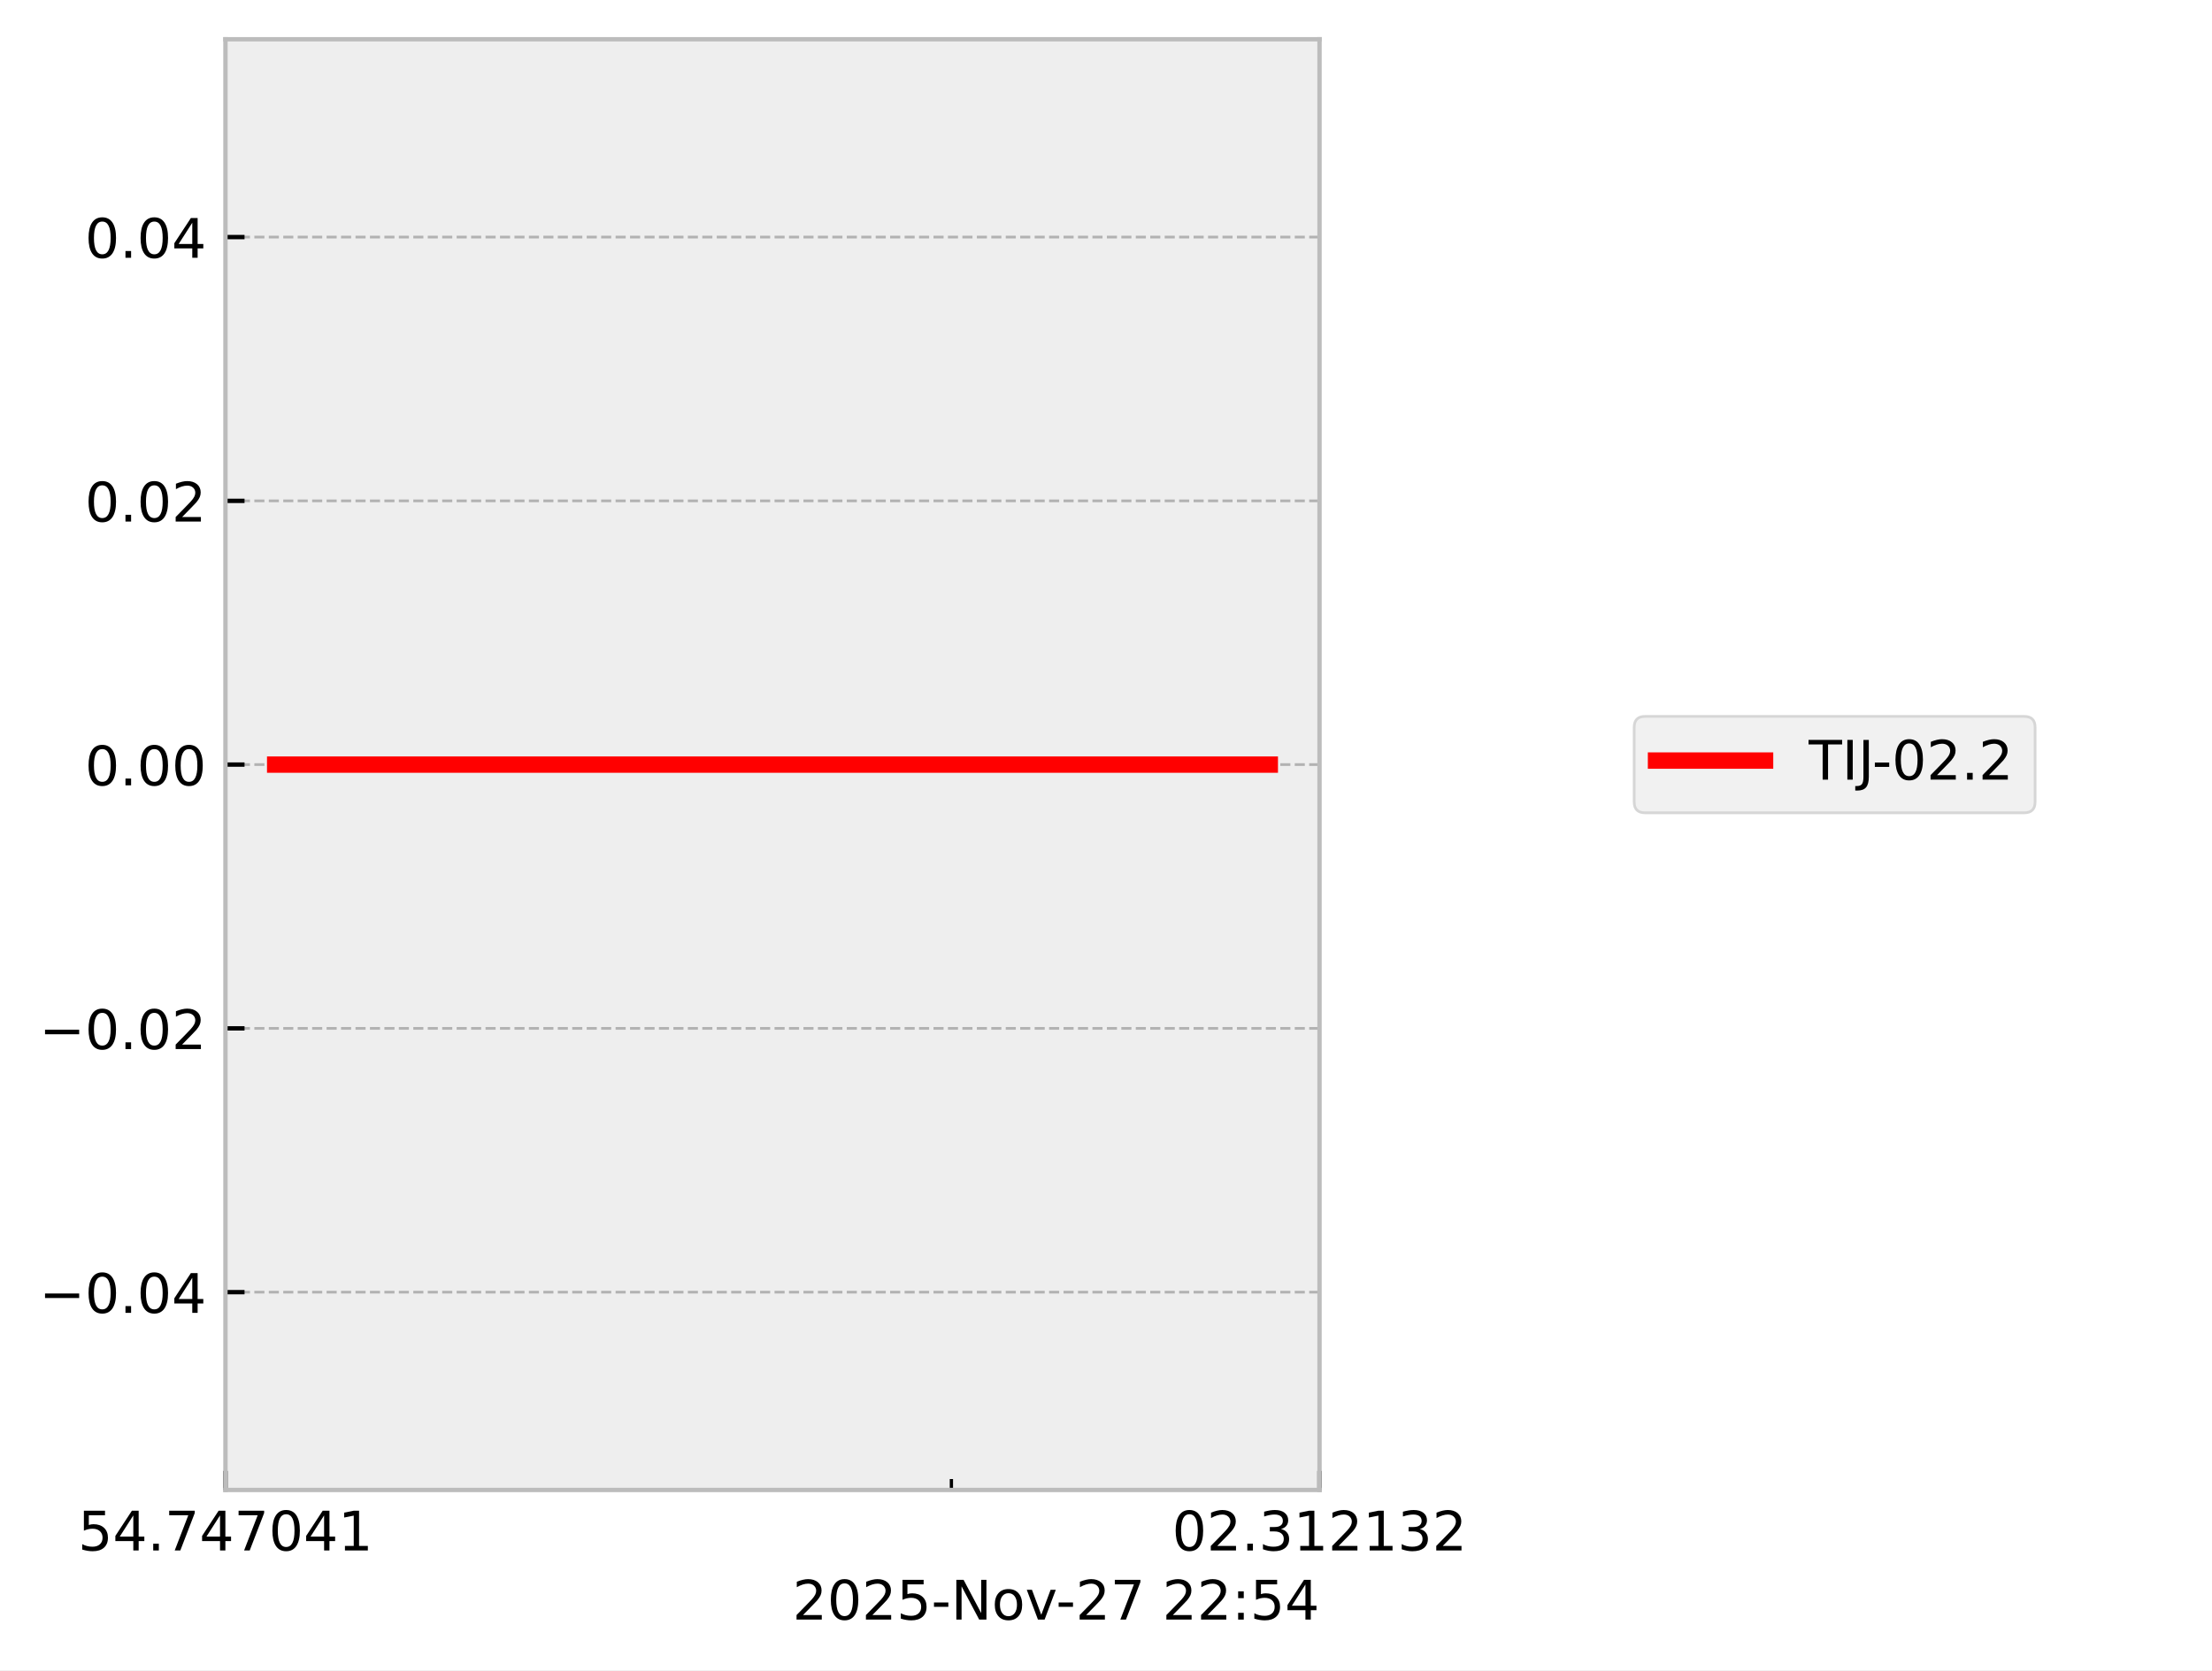
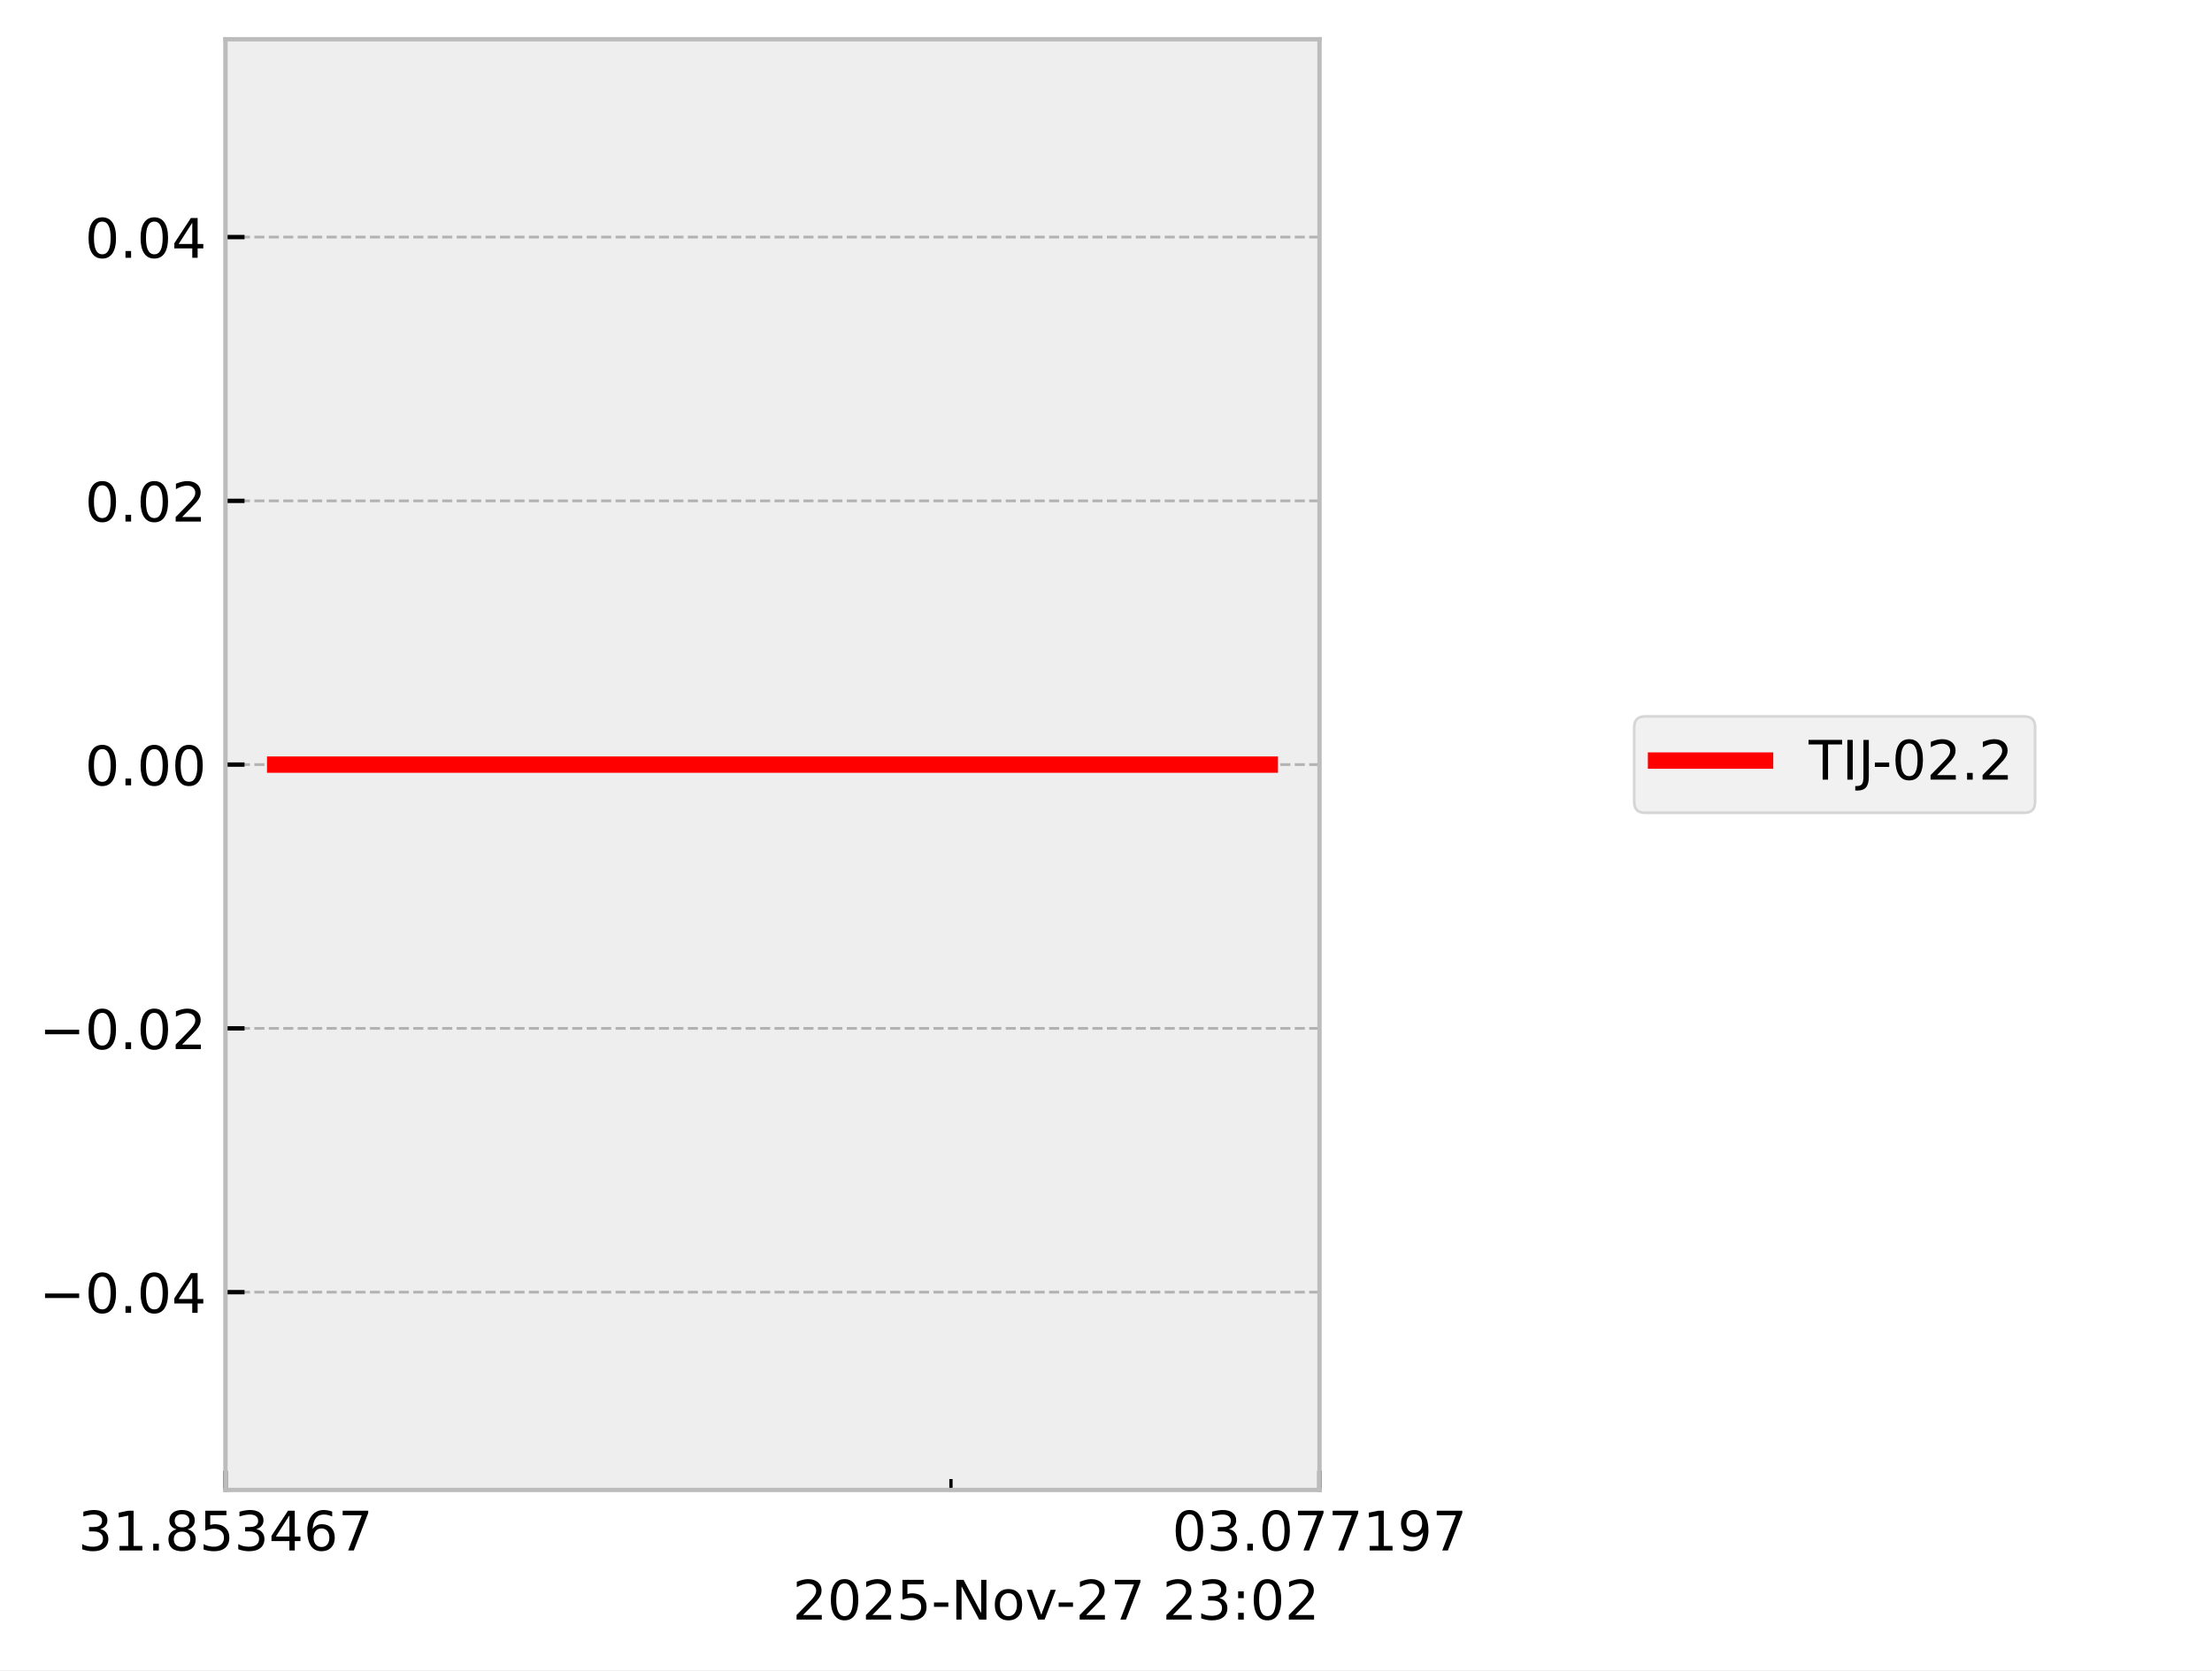
<svg xmlns="http://www.w3.org/2000/svg" xmlns:xlink="http://www.w3.org/1999/xlink" width="405.665pt" height="306.368pt" viewBox="0 0 405.665 306.368" version="1.1">
  <defs>
    <style type="text/css">*{stroke-linejoin: round; stroke-linecap: butt}</style>
  </defs>
  <g id="figure_1">
    <g id="patch_1">
      <path d="M 0 306.368  L 405.665 306.368  L 405.665 0  L 0 0  z " style="fill: #ffffff" />
    </g>
    <g id="axes_1">
      <g id="patch_2">
        <path d="M 41.345 273.312  L 241.991 273.312  L 241.991 7.2  L 41.345 7.2  z " style="fill: #eeeeee" />
      </g>
      <g id="matplotlib.axis_1">
        <g id="xtick_1">
          <g id="line2d_1">
-             <path d="M 41.345 273.312  L 41.345 7.2  " clip-path="url(#p4e3801bc1e)" style="fill: none; stroke-dasharray: 1.85,0.8; stroke-dashoffset: 0; stroke: #b2b2b2; stroke-width: 0.5" />
+             <path d="M 41.345 273.312  L 41.345 7.2  " clip-path="url(#p8af21e8155)" style="fill: none; stroke-dasharray: 1.85,0.8; stroke-dashoffset: 0; stroke: #b2b2b2; stroke-width: 0.5" />
          </g>
          <g id="line2d_2">
            <defs>
-               <path id="m6fda61fe68" d="M 0 0  L 0 -3.5  " style="stroke: #000000; stroke-width: 0.8" />
-             </defs>
-             <g>
-               <use xlink:href="#m6fda61fe68" x="41.345" y="273.312" style="stroke: #000000; stroke-width: 0.8" />
+               <path id="m521afc3fce" d="M 0 0  L 0 -3.5  " style="stroke: #000000; stroke-width: 0.8" />
+             </defs>
+             <g>
+               <use xlink:href="#m521afc3fce" x="41.345" y="273.312" style="stroke: #000000; stroke-width: 0.8" />
            </g>
          </g>
          <g id="text_1">
            <g transform="translate(14.30625 284.4104) scale(0.1 -0.1)">
              <defs>
+                 <path id="DejaVuSans-33" d="M 2597 2516  Q 3050 2419 3304 2112  Q 3559 1806 3559 1356  Q 3559 666 3084 287  Q 2609 -91 1734 -91  Q 1441 -91 1130 -33  Q 819 25 488 141  L 488 750  Q 750 597 1062 519  Q 1375 441 1716 441  Q 2309 441 2620 675  Q 2931 909 2931 1356  Q 2931 1769 2642 2001  Q 2353 2234 1838 2234  L 1294 2234  L 1294 2753  L 1863 2753  Q 2328 2753 2575 2939  Q 2822 3125 2822 3475  Q 2822 3834 2567 4026  Q 2313 4219 1838 4219  Q 1578 4219 1281 4162  Q 984 4106 628 3988  L 628 4550  Q 988 4650 1302 4700  Q 1616 4750 1894 4750  Q 2613 4750 3031 4423  Q 3450 4097 3450 3541  Q 3450 3153 3228 2886  Q 3006 2619 2597 2516  z " transform="scale(0.015625)" />
+                 <path id="DejaVuSans-31" d="M 794 531  L 1825 531  L 1825 4091  L 703 3866  L 703 4441  L 1819 4666  L 2450 4666  L 2450 531  L 3481 531  L 3481 0  L 794 0  L 794 531  z " transform="scale(0.015625)" />
+                 <path id="DejaVuSans-2e" d="M 684 794  L 1344 794  L 1344 0  L 684 0  L 684 794  z " transform="scale(0.015625)" />
+                 <path id="DejaVuSans-38" d="M 2034 2216  Q 1584 2216 1326 1975  Q 1069 1734 1069 1313  Q 1069 891 1326 650  Q 1584 409 2034 409  Q 2484 409 2743 651  Q 3003 894 3003 1313  Q 3003 1734 2745 1975  Q 2488 2216 2034 2216  z M 1403 2484  Q 997 2584 770 2862  Q 544 3141 544 3541  Q 544 4100 942 4425  Q 1341 4750 2034 4750  Q 2731 4750 3128 4425  Q 3525 4100 3525 3541  Q 3525 3141 3298 2862  Q 3072 2584 2669 2484  Q 3125 2378 3379 2068  Q 3634 1759 3634 1313  Q 3634 634 3220 271  Q 2806 -91 2034 -91  Q 1263 -91 848 271  Q 434 634 434 1313  Q 434 1759 690 2068  Q 947 2378 1403 2484  z M 1172 3481  Q 1172 3119 1398 2916  Q 1625 2713 2034 2713  Q 2441 2713 2670 2916  Q 2900 3119 2900 3481  Q 2900 3844 2670 4047  Q 2441 4250 2034 4250  Q 1625 4250 1398 4047  Q 1172 3844 1172 3481  z " transform="scale(0.015625)" />
                <path id="DejaVuSans-35" d="M 691 4666  L 3169 4666  L 3169 4134  L 1269 4134  L 1269 2991  Q 1406 3038 1543 3061  Q 1681 3084 1819 3084  Q 2600 3084 3056 2656  Q 3513 2228 3513 1497  Q 3513 744 3044 326  Q 2575 -91 1722 -91  Q 1428 -91 1123 -41  Q 819 9 494 109  L 494 744  Q 775 591 1075 516  Q 1375 441 1709 441  Q 2250 441 2565 725  Q 2881 1009 2881 1497  Q 2881 1984 2565 2268  Q 2250 2553 1709 2553  Q 1456 2553 1204 2497  Q 953 2441 691 2322  L 691 4666  z " transform="scale(0.015625)" />
                <path id="DejaVuSans-34" d="M 2419 4116  L 825 1625  L 2419 1625  L 2419 4116  z M 2253 4666  L 3047 4666  L 3047 1625  L 3713 1625  L 3713 1100  L 3047 1100  L 3047 0  L 2419 0  L 2419 1100  L 313 1100  L 313 1709  L 2253 4666  z " transform="scale(0.015625)" />
-                 <path id="DejaVuSans-2e" d="M 684 794  L 1344 794  L 1344 0  L 684 0  L 684 794  z " transform="scale(0.015625)" />
+                 <path id="DejaVuSans-36" d="M 2113 2584  Q 1688 2584 1439 2293  Q 1191 2003 1191 1497  Q 1191 994 1439 701  Q 1688 409 2113 409  Q 2538 409 2786 701  Q 3034 994 3034 1497  Q 3034 2003 2786 2293  Q 2538 2584 2113 2584  z M 3366 4563  L 3366 3988  Q 3128 4100 2886 4159  Q 2644 4219 2406 4219  Q 1781 4219 1451 3797  Q 1122 3375 1075 2522  Q 1259 2794 1537 2939  Q 1816 3084 2150 3084  Q 2853 3084 3261 2657  Q 3669 2231 3669 1497  Q 3669 778 3244 343  Q 2819 -91 2113 -91  Q 1303 -91 875 529  Q 447 1150 447 2328  Q 447 3434 972 4092  Q 1497 4750 2381 4750  Q 2619 4750 2861 4703  Q 3103 4656 3366 4563  z " transform="scale(0.015625)" />
                <path id="DejaVuSans-37" d="M 525 4666  L 3525 4666  L 3525 4397  L 1831 0  L 1172 0  L 2766 4134  L 525 4134  L 525 4666  z " transform="scale(0.015625)" />
-                 <path id="DejaVuSans-30" d="M 2034 4250  Q 1547 4250 1301 3770  Q 1056 3291 1056 2328  Q 1056 1369 1301 889  Q 1547 409 2034 409  Q 2525 409 2770 889  Q 3016 1369 3016 2328  Q 3016 3291 2770 3770  Q 2525 4250 2034 4250  z M 2034 4750  Q 2819 4750 3233 4129  Q 3647 3509 3647 2328  Q 3647 1150 3233 529  Q 2819 -91 2034 -91  Q 1250 -91 836 529  Q 422 1150 422 2328  Q 422 3509 836 4129  Q 1250 4750 2034 4750  z " transform="scale(0.015625)" />
-                 <path id="DejaVuSans-31" d="M 794 531  L 1825 531  L 1825 4091  L 703 3866  L 703 4441  L 1819 4666  L 2450 4666  L 2450 531  L 3481 531  L 3481 0  L 794 0  L 794 531  z " transform="scale(0.015625)" />
              </defs>
-               <use xlink:href="#DejaVuSans-35" />
-               <use xlink:href="#DejaVuSans-34" transform="translate(63.62305 0)" />
+               <use xlink:href="#DejaVuSans-33" />
+               <use xlink:href="#DejaVuSans-31" transform="translate(63.62305 0)" />
              <use xlink:href="#DejaVuSans-2e" transform="translate(127.2461 0)" />
-               <use xlink:href="#DejaVuSans-37" transform="translate(159.0332 0)" />
-               <use xlink:href="#DejaVuSans-34" transform="translate(222.6562 0)" />
-               <use xlink:href="#DejaVuSans-37" transform="translate(286.2793 0)" />
-               <use xlink:href="#DejaVuSans-30" transform="translate(349.9023 0)" />
-               <use xlink:href="#DejaVuSans-34" transform="translate(413.5254 0)" />
-               <use xlink:href="#DejaVuSans-31" transform="translate(477.1484 0)" />
+               <use xlink:href="#DejaVuSans-38" transform="translate(159.0332 0)" />
+               <use xlink:href="#DejaVuSans-35" transform="translate(222.6562 0)" />
+               <use xlink:href="#DejaVuSans-33" transform="translate(286.2793 0)" />
+               <use xlink:href="#DejaVuSans-34" transform="translate(349.9023 0)" />
+               <use xlink:href="#DejaVuSans-36" transform="translate(413.5254 0)" />
+               <use xlink:href="#DejaVuSans-37" transform="translate(477.1484 0)" />
            </g>
          </g>
        </g>
        <g id="xtick_2">
          <g id="line2d_3">
-             <path d="M 241.991 273.312  L 241.991 7.2  " clip-path="url(#p4e3801bc1e)" style="fill: none; stroke-dasharray: 1.85,0.8; stroke-dashoffset: 0; stroke: #b2b2b2; stroke-width: 0.5" />
+             <path d="M 241.991 273.312  L 241.991 7.2  " clip-path="url(#p8af21e8155)" style="fill: none; stroke-dasharray: 1.85,0.8; stroke-dashoffset: 0; stroke: #b2b2b2; stroke-width: 0.5" />
          </g>
          <g id="line2d_4">
            <g>
-               <use xlink:href="#m6fda61fe68" x="241.991" y="273.312" style="stroke: #000000; stroke-width: 0.8" />
+               <use xlink:href="#m521afc3fce" x="241.991" y="273.312" style="stroke: #000000; stroke-width: 0.8" />
            </g>
          </g>
          <g id="text_2">
            <g transform="translate(214.9522 284.4104) scale(0.1 -0.1)">
              <defs>
-                 <path id="DejaVuSans-32" d="M 1228 531  L 3431 531  L 3431 0  L 469 0  L 469 531  Q 828 903 1448 1529  Q 2069 2156 2228 2338  Q 2531 2678 2651 2914  Q 2772 3150 2772 3378  Q 2772 3750 2511 3984  Q 2250 4219 1831 4219  Q 1534 4219 1204 4116  Q 875 4013 500 3803  L 500 4441  Q 881 4594 1212 4672  Q 1544 4750 1819 4750  Q 2544 4750 2975 4387  Q 3406 4025 3406 3419  Q 3406 3131 3298 2873  Q 3191 2616 2906 2266  Q 2828 2175 2409 1742  Q 1991 1309 1228 531  z " transform="scale(0.015625)" />
-                 <path id="DejaVuSans-33" d="M 2597 2516  Q 3050 2419 3304 2112  Q 3559 1806 3559 1356  Q 3559 666 3084 287  Q 2609 -91 1734 -91  Q 1441 -91 1130 -33  Q 819 25 488 141  L 488 750  Q 750 597 1062 519  Q 1375 441 1716 441  Q 2309 441 2620 675  Q 2931 909 2931 1356  Q 2931 1769 2642 2001  Q 2353 2234 1838 2234  L 1294 2234  L 1294 2753  L 1863 2753  Q 2328 2753 2575 2939  Q 2822 3125 2822 3475  Q 2822 3834 2567 4026  Q 2313 4219 1838 4219  Q 1578 4219 1281 4162  Q 984 4106 628 3988  L 628 4550  Q 988 4650 1302 4700  Q 1616 4750 1894 4750  Q 2613 4750 3031 4423  Q 3450 4097 3450 3541  Q 3450 3153 3228 2886  Q 3006 2619 2597 2516  z " transform="scale(0.015625)" />
+                 <path id="DejaVuSans-30" d="M 2034 4250  Q 1547 4250 1301 3770  Q 1056 3291 1056 2328  Q 1056 1369 1301 889  Q 1547 409 2034 409  Q 2525 409 2770 889  Q 3016 1369 3016 2328  Q 3016 3291 2770 3770  Q 2525 4250 2034 4250  z M 2034 4750  Q 2819 4750 3233 4129  Q 3647 3509 3647 2328  Q 3647 1150 3233 529  Q 2819 -91 2034 -91  Q 1250 -91 836 529  Q 422 1150 422 2328  Q 422 3509 836 4129  Q 1250 4750 2034 4750  z " transform="scale(0.015625)" />
+                 <path id="DejaVuSans-39" d="M 703 97  L 703 672  Q 941 559 1184 500  Q 1428 441 1663 441  Q 2288 441 2617 861  Q 2947 1281 2994 2138  Q 2813 1869 2534 1725  Q 2256 1581 1919 1581  Q 1219 1581 811 2004  Q 403 2428 403 3163  Q 403 3881 828 4315  Q 1253 4750 1959 4750  Q 2769 4750 3195 4129  Q 3622 3509 3622 2328  Q 3622 1225 3098 567  Q 2575 -91 1691 -91  Q 1453 -91 1209 -44  Q 966 3 703 97  z M 1959 2075  Q 2384 2075 2632 2365  Q 2881 2656 2881 3163  Q 2881 3666 2632 3958  Q 2384 4250 1959 4250  Q 1534 4250 1286 3958  Q 1038 3666 1038 3163  Q 1038 2656 1286 2365  Q 1534 2075 1959 2075  z " transform="scale(0.015625)" />
              </defs>
              <use xlink:href="#DejaVuSans-30" />
-               <use xlink:href="#DejaVuSans-32" transform="translate(63.62305 0)" />
+               <use xlink:href="#DejaVuSans-33" transform="translate(63.62305 0)" />
              <use xlink:href="#DejaVuSans-2e" transform="translate(127.2461 0)" />
-               <use xlink:href="#DejaVuSans-33" transform="translate(159.0332 0)" />
-               <use xlink:href="#DejaVuSans-31" transform="translate(222.6562 0)" />
-               <use xlink:href="#DejaVuSans-32" transform="translate(286.2793 0)" />
+               <use xlink:href="#DejaVuSans-30" transform="translate(159.0332 0)" />
+               <use xlink:href="#DejaVuSans-37" transform="translate(222.6562 0)" />
+               <use xlink:href="#DejaVuSans-37" transform="translate(286.2793 0)" />
              <use xlink:href="#DejaVuSans-31" transform="translate(349.9023 0)" />
-               <use xlink:href="#DejaVuSans-33" transform="translate(413.5254 0)" />
-               <use xlink:href="#DejaVuSans-32" transform="translate(477.1484 0)" />
+               <use xlink:href="#DejaVuSans-39" transform="translate(413.5254 0)" />
+               <use xlink:href="#DejaVuSans-37" transform="translate(477.1484 0)" />
            </g>
          </g>
        </g>
        <g id="xtick_3">
          <g id="line2d_5">
            <defs>
-               <path id="m174a51b922" d="M 0 0  L 0 -2  " style="stroke: #000000; stroke-width: 0.6" />
-             </defs>
-             <g>
-               <use xlink:href="#m174a51b922" x="174.48" y="273.312" style="stroke: #000000; stroke-width: 0.6" />
+               <path id="mb0fb858a12" d="M 0 0  L 0 -2  " style="stroke: #000000; stroke-width: 0.6" />
+             </defs>
+             <g>
+               <use xlink:href="#mb0fb858a12" x="174.398" y="273.312" style="stroke: #000000; stroke-width: 0.6" />
            </g>
          </g>
        </g>
        <g id="text_3">
          <g transform="translate(145.3475 297.0886) scale(0.1 -0.1)">
            <defs>
+               <path id="DejaVuSans-32" d="M 1228 531  L 3431 531  L 3431 0  L 469 0  L 469 531  Q 828 903 1448 1529  Q 2069 2156 2228 2338  Q 2531 2678 2651 2914  Q 2772 3150 2772 3378  Q 2772 3750 2511 3984  Q 2250 4219 1831 4219  Q 1534 4219 1204 4116  Q 875 4013 500 3803  L 500 4441  Q 881 4594 1212 4672  Q 1544 4750 1819 4750  Q 2544 4750 2975 4387  Q 3406 4025 3406 3419  Q 3406 3131 3298 2873  Q 3191 2616 2906 2266  Q 2828 2175 2409 1742  Q 1991 1309 1228 531  z " transform="scale(0.015625)" />
              <path id="DejaVuSans-2d" d="M 313 2009  L 1997 2009  L 1997 1497  L 313 1497  L 313 2009  z " transform="scale(0.015625)" />
              <path id="DejaVuSans-4e" d="M 628 4666  L 1478 4666  L 3547 763  L 3547 4666  L 4159 4666  L 4159 0  L 3309 0  L 1241 3903  L 1241 0  L 628 0  L 628 4666  z " transform="scale(0.015625)" />
              <path id="DejaVuSans-6f" d="M 1959 3097  Q 1497 3097 1228 2736  Q 959 2375 959 1747  Q 959 1119 1226 758  Q 1494 397 1959 397  Q 2419 397 2687 759  Q 2956 1122 2956 1747  Q 2956 2369 2687 2733  Q 2419 3097 1959 3097  z M 1959 3584  Q 2709 3584 3137 3096  Q 3566 2609 3566 1747  Q 3566 888 3137 398  Q 2709 -91 1959 -91  Q 1206 -91 779 398  Q 353 888 353 1747  Q 353 2609 779 3096  Q 1206 3584 1959 3584  z " transform="scale(0.015625)" />
              <path id="DejaVuSans-76" d="M 191 3500  L 800 3500  L 1894 563  L 2988 3500  L 3597 3500  L 2284 0  L 1503 0  L 191 3500  z " transform="scale(0.015625)" />
              <path id="DejaVuSans-20" transform="scale(0.015625)" />
              <path id="DejaVuSans-3a" d="M 750 794  L 1409 794  L 1409 0  L 750 0  L 750 794  z M 750 3309  L 1409 3309  L 1409 2516  L 750 2516  L 750 3309  z " transform="scale(0.015625)" />
            </defs>
            <use xlink:href="#DejaVuSans-32" />
            <use xlink:href="#DejaVuSans-30" transform="translate(63.62305 0)" />
            <use xlink:href="#DejaVuSans-32" transform="translate(127.2461 0)" />
            <use xlink:href="#DejaVuSans-35" transform="translate(190.8691 0)" />
            <use xlink:href="#DejaVuSans-2d" transform="translate(254.4922 0)" />
            <use xlink:href="#DejaVuSans-4e" transform="translate(290.5762 0)" />
            <use xlink:href="#DejaVuSans-6f" transform="translate(365.3809 0)" />
            <use xlink:href="#DejaVuSans-76" transform="translate(426.5625 0)" />
            <use xlink:href="#DejaVuSans-2d" transform="translate(483.1172 0)" />
            <use xlink:href="#DejaVuSans-32" transform="translate(519.2012 0)" />
            <use xlink:href="#DejaVuSans-37" transform="translate(582.8242 0)" />
            <use xlink:href="#DejaVuSans-20" transform="translate(646.4473 0)" />
            <use xlink:href="#DejaVuSans-32" transform="translate(678.2344 0)" />
-             <use xlink:href="#DejaVuSans-32" transform="translate(741.8574 0)" />
+             <use xlink:href="#DejaVuSans-33" transform="translate(741.8574 0)" />
            <use xlink:href="#DejaVuSans-3a" transform="translate(805.4805 0)" />
-             <use xlink:href="#DejaVuSans-35" transform="translate(839.1719 0)" />
-             <use xlink:href="#DejaVuSans-34" transform="translate(902.7949 0)" />
+             <use xlink:href="#DejaVuSans-30" transform="translate(839.1719 0)" />
+             <use xlink:href="#DejaVuSans-32" transform="translate(902.7949 0)" />
          </g>
        </g>
      </g>
      <g id="matplotlib.axis_2">
        <g id="ytick_1">
          <g id="line2d_6">
-             <path d="M 41.345 237.024  L 241.991 237.024  " clip-path="url(#p4e3801bc1e)" style="fill: none; stroke-dasharray: 1.85,0.8; stroke-dashoffset: 0; stroke: #b2b2b2; stroke-width: 0.5" />
+             <path d="M 41.345 237.024  L 241.991 237.024  " clip-path="url(#p8af21e8155)" style="fill: none; stroke-dasharray: 1.85,0.8; stroke-dashoffset: 0; stroke: #b2b2b2; stroke-width: 0.5" />
          </g>
          <g id="line2d_7">
            <defs>
-               <path id="m9c0263c5cf" d="M 0 0  L 3.5 0  " style="stroke: #000000; stroke-width: 0.8" />
-             </defs>
-             <g>
-               <use xlink:href="#m9c0263c5cf" x="41.345" y="237.024" style="stroke: #000000; stroke-width: 0.8" />
+               <path id="m1fbf599419" d="M 0 0  L 3.5 0  " style="stroke: #000000; stroke-width: 0.8" />
+             </defs>
+             <g>
+               <use xlink:href="#m1fbf599419" x="41.345" y="237.024" style="stroke: #000000; stroke-width: 0.8" />
            </g>
          </g>
          <g id="text_4">
            <g transform="translate(7.2 240.8232) scale(0.1 -0.1)">
              <defs>
                <path id="DejaVuSans-2212" d="M 678 2272  L 4684 2272  L 4684 1741  L 678 1741  L 678 2272  z " transform="scale(0.015625)" />
              </defs>
              <use xlink:href="#DejaVuSans-2212" />
              <use xlink:href="#DejaVuSans-30" transform="translate(83.78906 0)" />
              <use xlink:href="#DejaVuSans-2e" transform="translate(147.4121 0)" />
              <use xlink:href="#DejaVuSans-30" transform="translate(179.1992 0)" />
              <use xlink:href="#DejaVuSans-34" transform="translate(242.8223 0)" />
            </g>
          </g>
        </g>
        <g id="ytick_2">
          <g id="line2d_8">
-             <path d="M 41.345 188.64  L 241.991 188.64  " clip-path="url(#p4e3801bc1e)" style="fill: none; stroke-dasharray: 1.85,0.8; stroke-dashoffset: 0; stroke: #b2b2b2; stroke-width: 0.5" />
+             <path d="M 41.345 188.64  L 241.991 188.64  " clip-path="url(#p8af21e8155)" style="fill: none; stroke-dasharray: 1.85,0.8; stroke-dashoffset: 0; stroke: #b2b2b2; stroke-width: 0.5" />
          </g>
          <g id="line2d_9">
            <g>
-               <use xlink:href="#m9c0263c5cf" x="41.345" y="188.64" style="stroke: #000000; stroke-width: 0.8" />
+               <use xlink:href="#m1fbf599419" x="41.345" y="188.64" style="stroke: #000000; stroke-width: 0.8" />
            </g>
          </g>
          <g id="text_5">
            <g transform="translate(7.2 192.4392) scale(0.1 -0.1)">
              <use xlink:href="#DejaVuSans-2212" />
              <use xlink:href="#DejaVuSans-30" transform="translate(83.78906 0)" />
              <use xlink:href="#DejaVuSans-2e" transform="translate(147.4121 0)" />
              <use xlink:href="#DejaVuSans-30" transform="translate(179.1992 0)" />
              <use xlink:href="#DejaVuSans-32" transform="translate(242.8223 0)" />
            </g>
          </g>
        </g>
        <g id="ytick_3">
          <g id="line2d_10">
-             <path d="M 41.345 140.256  L 241.991 140.256  " clip-path="url(#p4e3801bc1e)" style="fill: none; stroke-dasharray: 1.85,0.8; stroke-dashoffset: 0; stroke: #b2b2b2; stroke-width: 0.5" />
+             <path d="M 41.345 140.256  L 241.991 140.256  " clip-path="url(#p8af21e8155)" style="fill: none; stroke-dasharray: 1.85,0.8; stroke-dashoffset: 0; stroke: #b2b2b2; stroke-width: 0.5" />
          </g>
          <g id="line2d_11">
            <g>
-               <use xlink:href="#m9c0263c5cf" x="41.345" y="140.256" style="stroke: #000000; stroke-width: 0.8" />
+               <use xlink:href="#m1fbf599419" x="41.345" y="140.256" style="stroke: #000000; stroke-width: 0.8" />
            </g>
          </g>
          <g id="text_6">
            <g transform="translate(15.57969 144.0552) scale(0.1 -0.1)">
              <use xlink:href="#DejaVuSans-30" />
              <use xlink:href="#DejaVuSans-2e" transform="translate(63.62305 0)" />
              <use xlink:href="#DejaVuSans-30" transform="translate(95.41016 0)" />
              <use xlink:href="#DejaVuSans-30" transform="translate(159.0332 0)" />
            </g>
          </g>
        </g>
        <g id="ytick_4">
          <g id="line2d_12">
-             <path d="M 41.345 91.872  L 241.991 91.872  " clip-path="url(#p4e3801bc1e)" style="fill: none; stroke-dasharray: 1.85,0.8; stroke-dashoffset: 0; stroke: #b2b2b2; stroke-width: 0.5" />
+             <path d="M 41.345 91.872  L 241.991 91.872  " clip-path="url(#p8af21e8155)" style="fill: none; stroke-dasharray: 1.85,0.8; stroke-dashoffset: 0; stroke: #b2b2b2; stroke-width: 0.5" />
          </g>
          <g id="line2d_13">
            <g>
-               <use xlink:href="#m9c0263c5cf" x="41.345" y="91.872" style="stroke: #000000; stroke-width: 0.8" />
+               <use xlink:href="#m1fbf599419" x="41.345" y="91.872" style="stroke: #000000; stroke-width: 0.8" />
            </g>
          </g>
          <g id="text_7">
            <g transform="translate(15.57969 95.67122) scale(0.1 -0.1)">
              <use xlink:href="#DejaVuSans-30" />
              <use xlink:href="#DejaVuSans-2e" transform="translate(63.62305 0)" />
              <use xlink:href="#DejaVuSans-30" transform="translate(95.41016 0)" />
              <use xlink:href="#DejaVuSans-32" transform="translate(159.0332 0)" />
            </g>
          </g>
        </g>
        <g id="ytick_5">
          <g id="line2d_14">
-             <path d="M 41.345 43.488  L 241.991 43.488  " clip-path="url(#p4e3801bc1e)" style="fill: none; stroke-dasharray: 1.85,0.8; stroke-dashoffset: 0; stroke: #b2b2b2; stroke-width: 0.5" />
+             <path d="M 41.345 43.488  L 241.991 43.488  " clip-path="url(#p8af21e8155)" style="fill: none; stroke-dasharray: 1.85,0.8; stroke-dashoffset: 0; stroke: #b2b2b2; stroke-width: 0.5" />
          </g>
          <g id="line2d_15">
            <g>
-               <use xlink:href="#m9c0263c5cf" x="41.345" y="43.488" style="stroke: #000000; stroke-width: 0.8" />
+               <use xlink:href="#m1fbf599419" x="41.345" y="43.488" style="stroke: #000000; stroke-width: 0.8" />
            </g>
          </g>
          <g id="text_8">
            <g transform="translate(15.57969 47.28722) scale(0.1 -0.1)">
              <use xlink:href="#DejaVuSans-30" />
              <use xlink:href="#DejaVuSans-2e" transform="translate(63.62305 0)" />
              <use xlink:href="#DejaVuSans-30" transform="translate(95.41016 0)" />
              <use xlink:href="#DejaVuSans-34" transform="translate(159.0332 0)" />
            </g>
          </g>
        </g>
      </g>
      <g id="line2d_16">
-         <path d="M 50.466 140.256  L 70.621 140.256  L 159.648 140.256  L 165.938 140.256  L 188.172 140.256  L 232.766 140.256  L 232.871 140.256  " clip-path="url(#p4e3801bc1e)" style="fill: none; stroke: #ff0000; stroke-width: 3; stroke-linecap: square" />
+         <path d="M 50.466 140.256  L 70.608 140.256  L 159.576 140.256  L 165.861 140.256  L 188.081 140.256  L 232.645 140.256  L 232.752 140.256  L 232.871 140.256  " clip-path="url(#p8af21e8155)" style="fill: none; stroke: #ff0000; stroke-width: 3; stroke-linecap: square" />
      </g>
      <g id="patch_3">
        <path d="M 41.345 273.312  L 41.345 7.2  " style="fill: none; stroke: #bcbcbc; stroke-width: 0.8; stroke-linejoin: miter; stroke-linecap: square" />
      </g>
      <g id="patch_4">
        <path d="M 241.991 273.312  L 241.991 7.2  " style="fill: none; stroke: #bcbcbc; stroke-width: 0.8; stroke-linejoin: miter; stroke-linecap: square" />
      </g>
      <g id="patch_5">
        <path d="M 41.345 273.312  L 241.991 273.312  " style="fill: none; stroke: #bcbcbc; stroke-width: 0.8; stroke-linejoin: miter; stroke-linecap: square" />
      </g>
      <g id="patch_6">
        <path d="M 41.345 7.2  L 241.991 7.2  " style="fill: none; stroke: #bcbcbc; stroke-width: 0.8; stroke-linejoin: miter; stroke-linecap: square" />
      </g>
    </g>
    <g id="axes_2">
      <g id="legend_1">
        <g id="patch_7">
          <path d="M 301.702 149.095  L 371.22 149.095  Q 373.22 149.095 373.22 147.095  L 373.22 133.417  Q 373.22 131.417 371.22 131.417  L 301.702 131.417  Q 299.702 131.417 299.702 133.417  L 299.702 147.095  Q 299.702 149.095 301.702 149.095  z " style="fill: #eeeeee; opacity: 0.8; stroke: #cccccc; stroke-width: 0.5; stroke-linejoin: miter" />
        </g>
        <g id="line2d_17">
          <path d="M 303.702 139.515  L 313.702 139.515  L 323.702 139.515  " style="fill: none; stroke: #ff0000; stroke-width: 3; stroke-linecap: square" />
        </g>
        <g id="text_9">
          <g transform="translate(331.7016 143.0154) scale(0.1 -0.1)">
            <defs>
              <path id="DejaVuSans-54" d="M -19 4666  L 3928 4666  L 3928 4134  L 2272 4134  L 2272 0  L 1638 0  L 1638 4134  L -19 4134  L -19 4666  z " transform="scale(0.015625)" />
              <path id="DejaVuSans-49" d="M 628 4666  L 1259 4666  L 1259 0  L 628 0  L 628 4666  z " transform="scale(0.015625)" />
              <path id="DejaVuSans-4a" d="M 628 4666  L 1259 4666  L 1259 325  Q 1259 -519 939 -900  Q 619 -1281 -91 -1281  L -331 -1281  L -331 -750  L -134 -750  Q 284 -750 456 -515  Q 628 -281 628 325  L 628 4666  z " transform="scale(0.015625)" />
            </defs>
            <use xlink:href="#DejaVuSans-54" />
            <use xlink:href="#DejaVuSans-49" transform="translate(61.08398 0)" />
            <use xlink:href="#DejaVuSans-4a" transform="translate(90.57617 0)" />
            <use xlink:href="#DejaVuSans-2d" transform="translate(116.4434 0)" />
            <use xlink:href="#DejaVuSans-30" transform="translate(152.5273 0)" />
            <use xlink:href="#DejaVuSans-32" transform="translate(216.1504 0)" />
            <use xlink:href="#DejaVuSans-2e" transform="translate(279.7734 0)" />
            <use xlink:href="#DejaVuSans-32" transform="translate(311.5605 0)" />
          </g>
        </g>
      </g>
    </g>
  </g>
  <defs>
-     <clipPath id="p4e3801bc1e">
+     <clipPath id="p8af21e8155">
      <rect x="41.345" y="7.2" width="200.646" height="266.112" />
    </clipPath>
  </defs>
</svg>
